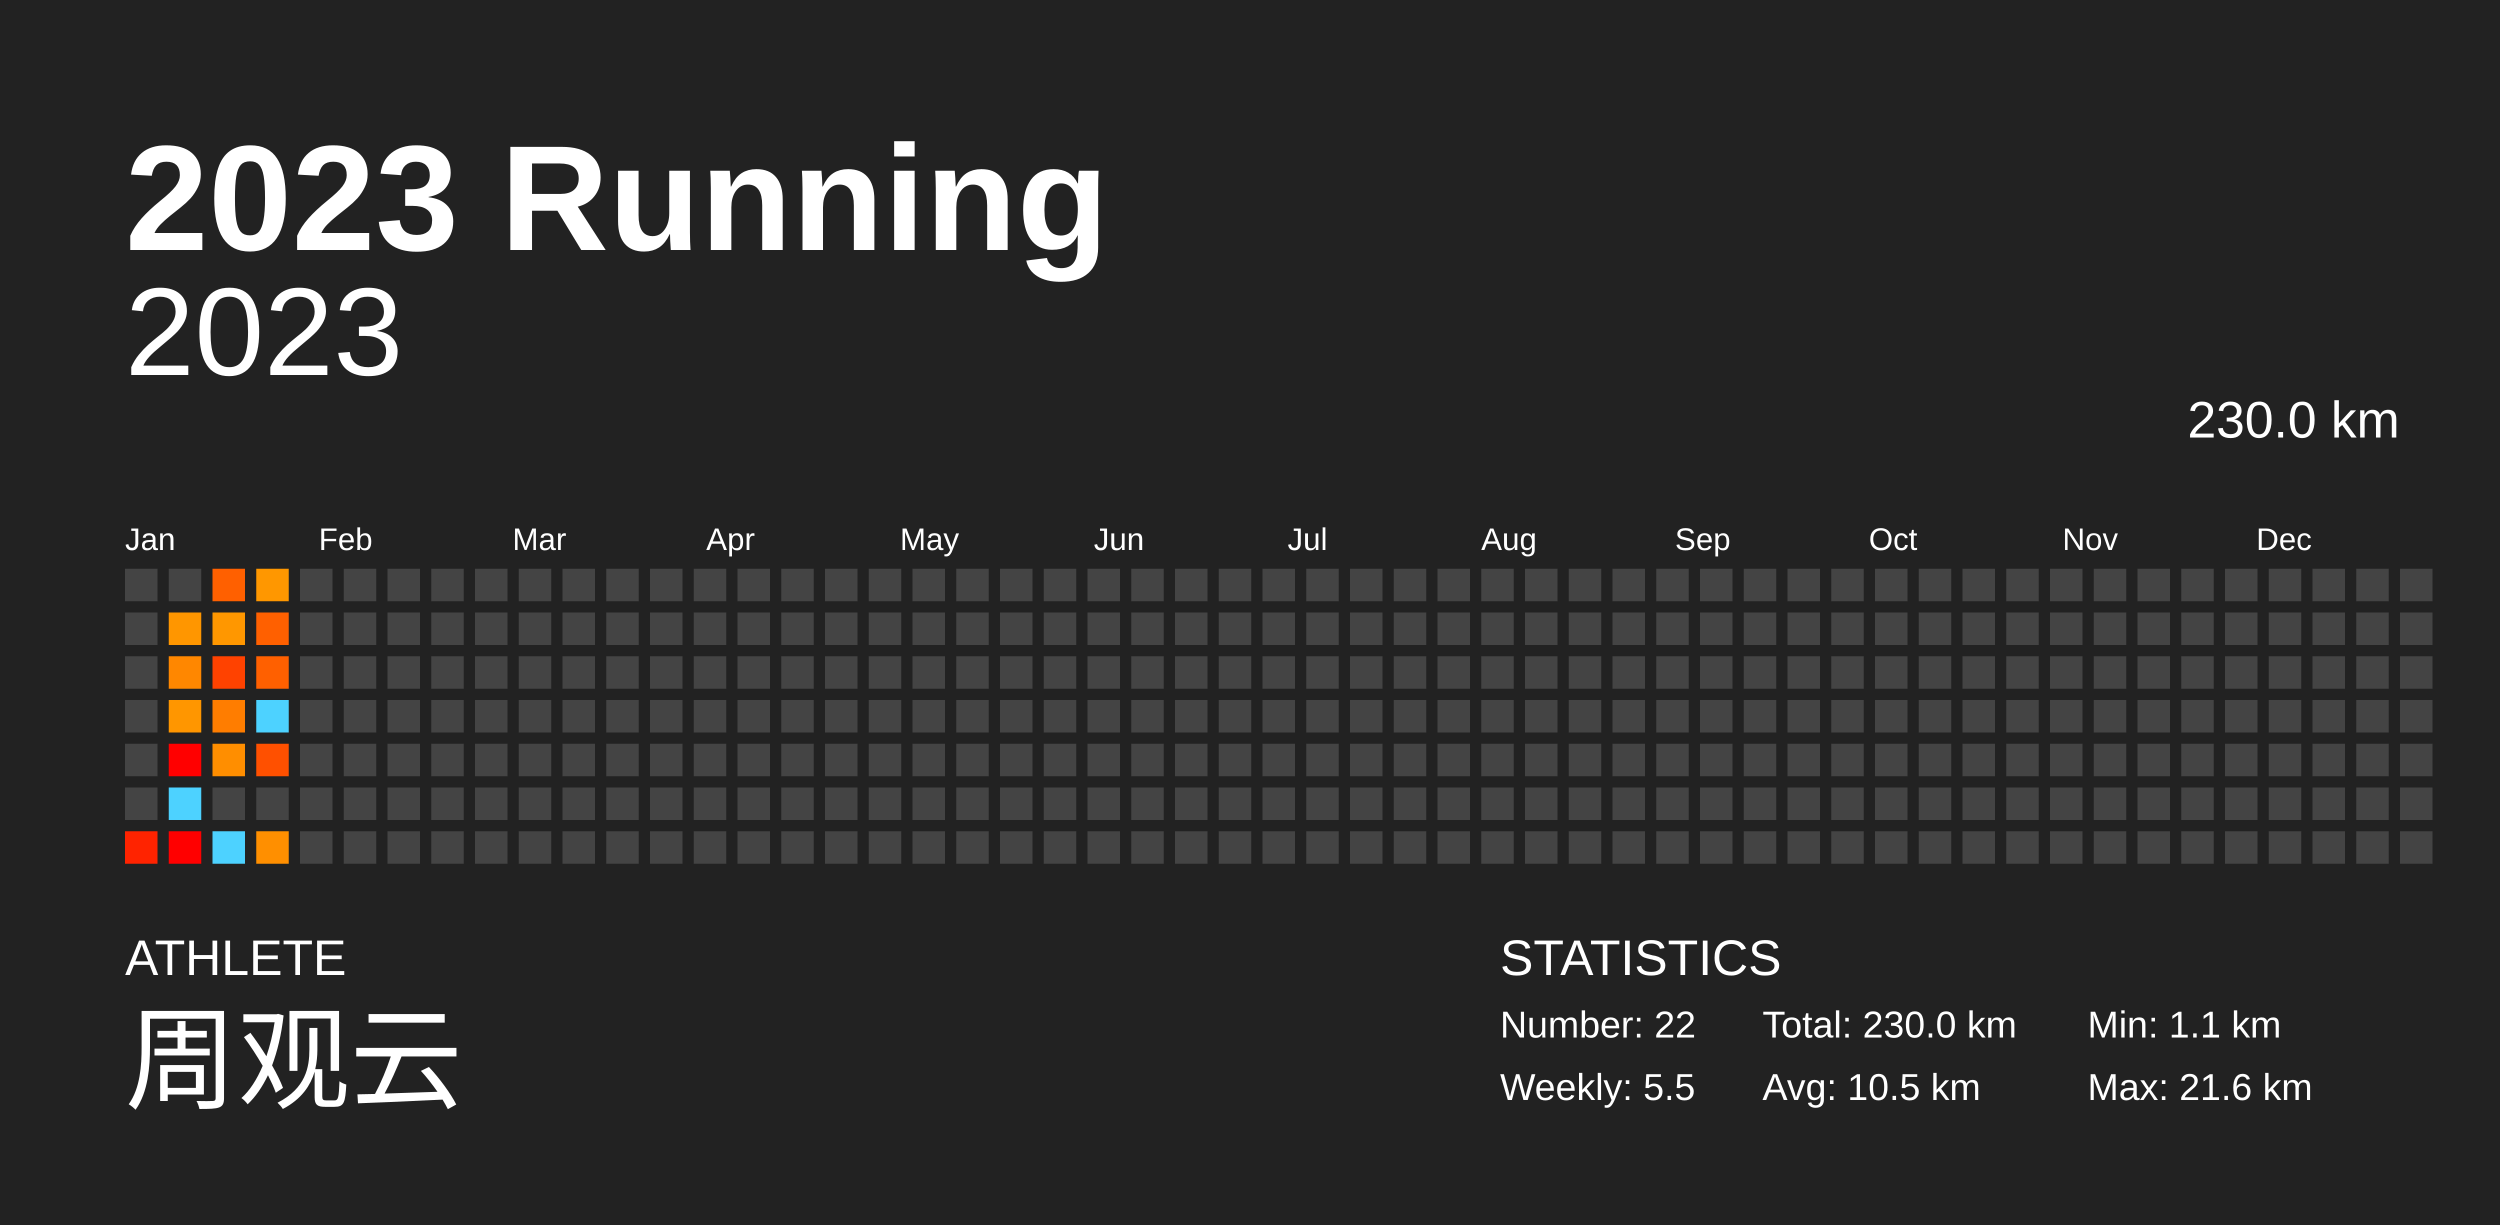
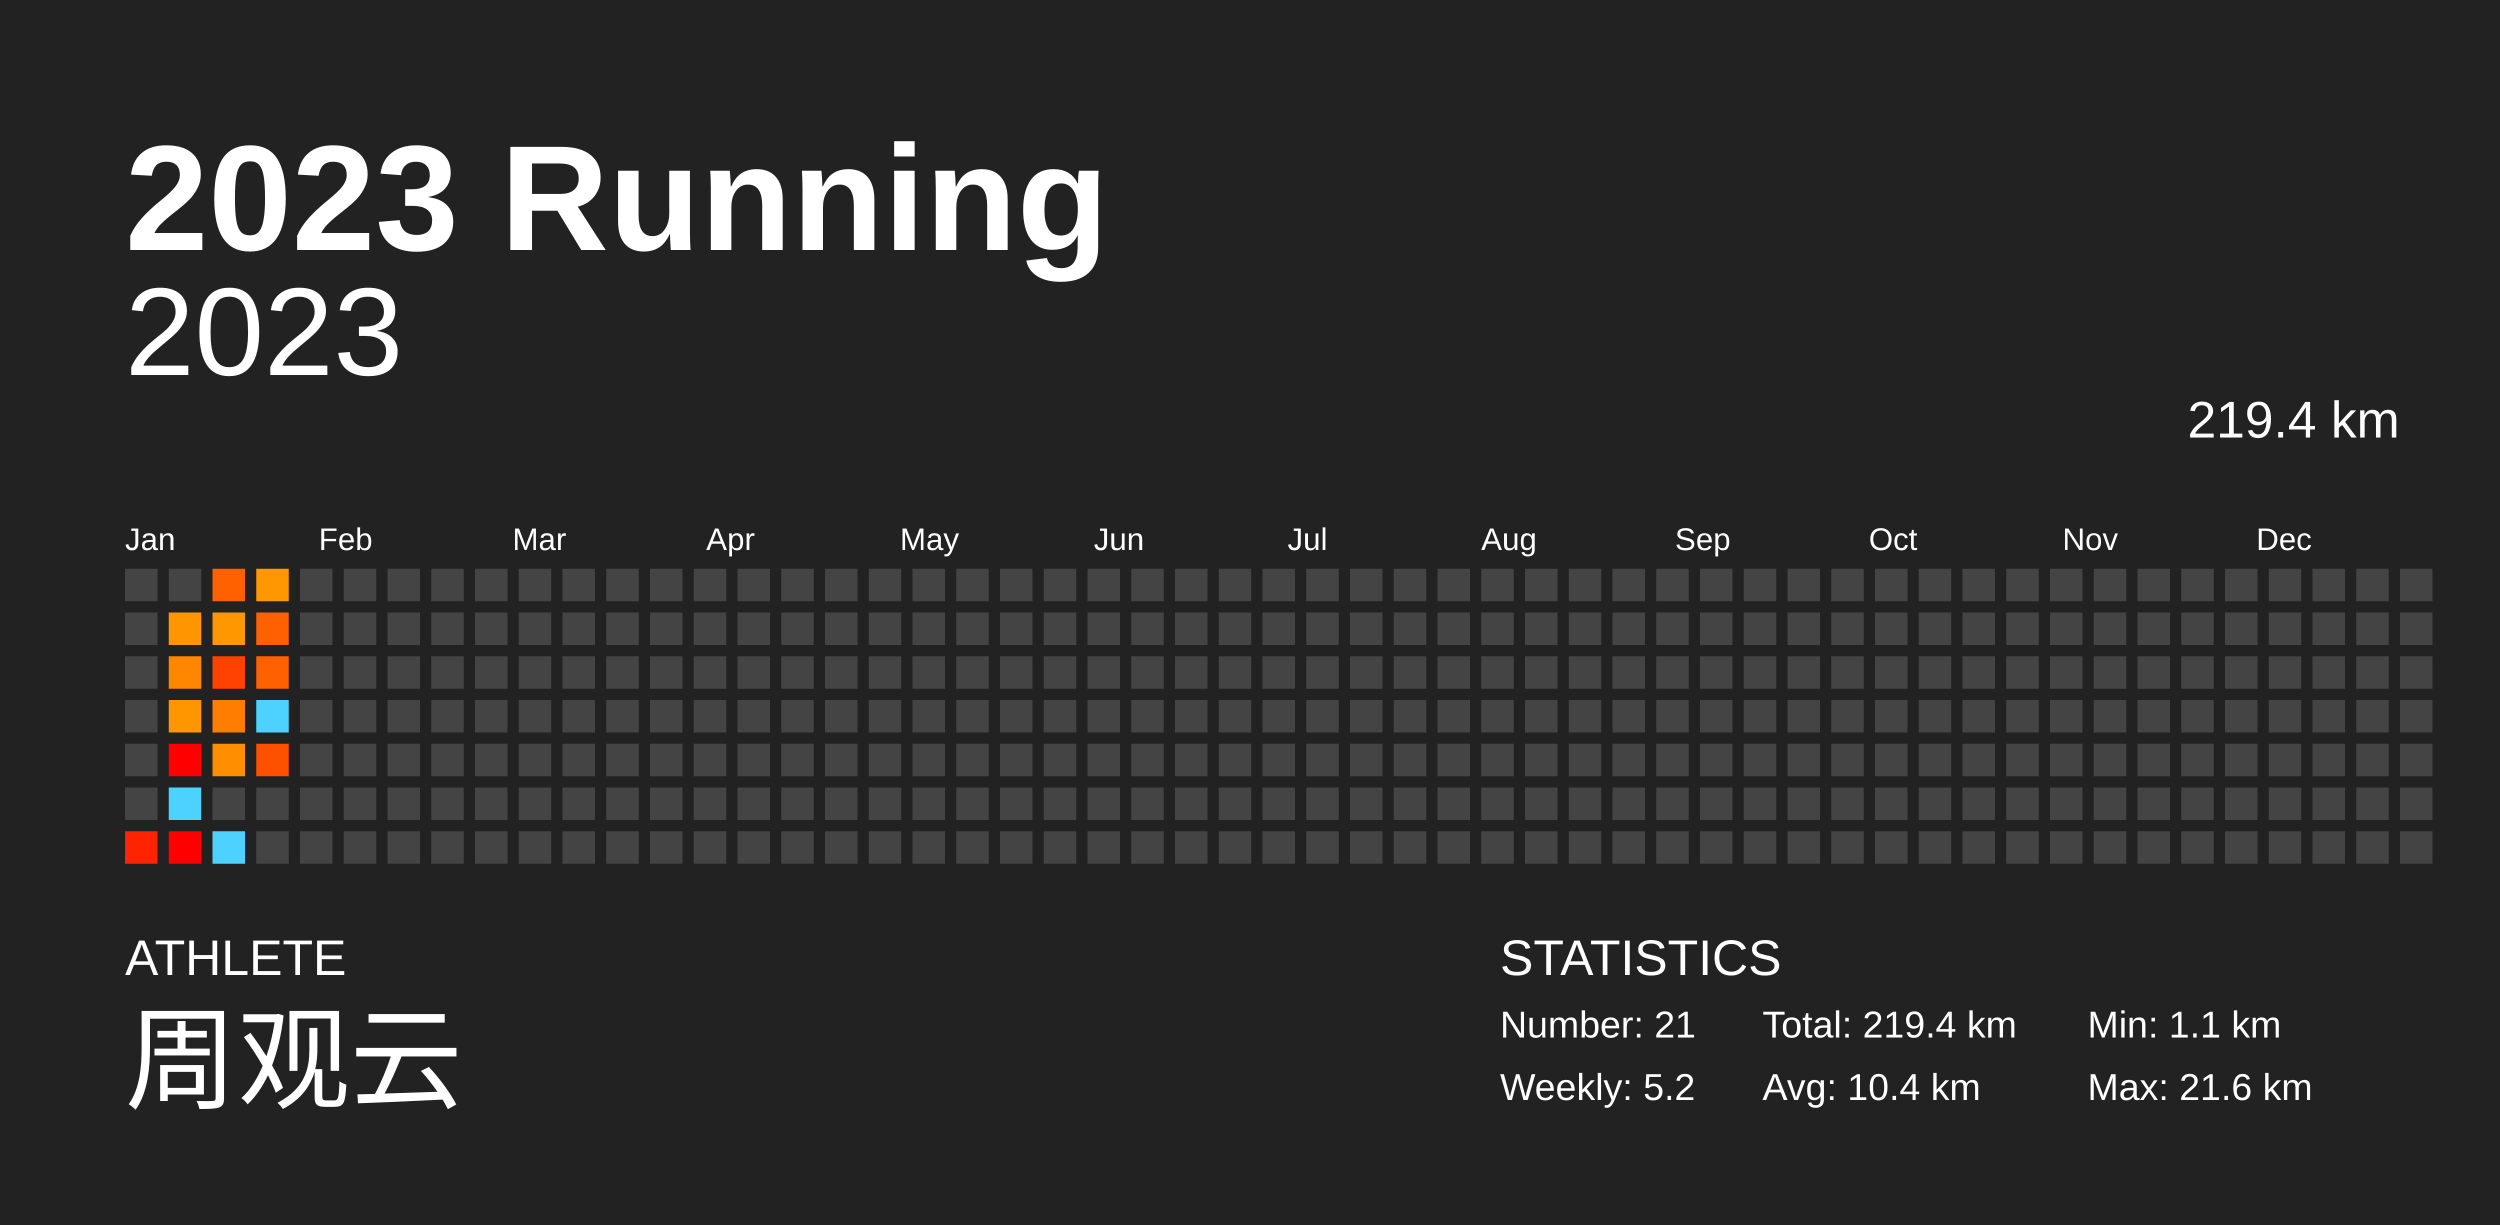
<svg xmlns="http://www.w3.org/2000/svg" baseProfile="full" height="98mm" version="1.1" viewBox="0,0,200,98" width="200mm">
  <defs />
  <rect fill="#222222" height="98" width="200" x="0" y="0" />
  <text fill="#FFFFFF" style="font-size:12px; font-family:Arial; font-weight:bold;" x="10" y="20">2023 Running</text>
  <text fill="#FFFFFF" style="font-size:4px; font-family:Arial" x="10" y="78">ATHLETE</text>
  <text fill="#FFFFFF" style="font-size:9px; font-family:Arial" x="10" y="88">周观云</text>
  <text fill="#FFFFFF" style="font-size:4px; font-family:Arial" x="120" y="78">STATISTICS</text>
-   <text fill="#FFFFFF" style="font-size:3px; font-family:Arial" x="120" y="83">Number: 22</text>
-   <text fill="#FFFFFF" style="font-size:3px; font-family:Arial" x="120" y="88">Weekly: 5.5</text>
-   <text fill="#FFFFFF" style="font-size:3px; font-family:Arial" x="141" y="83">Total: 230.0 km</text>
-   <text fill="#FFFFFF" style="font-size:3px; font-family:Arial" x="141" y="88">Avg: 10.5 km</text>
+   <text fill="#FFFFFF" style="font-size:3px; font-family:Arial" x="120" y="83">Number: 21</text>
+   <text fill="#FFFFFF" style="font-size:3px; font-family:Arial" x="120" y="88">Weekly: 5.2</text>
+   <text fill="#FFFFFF" style="font-size:3px; font-family:Arial" x="141" y="83">Total: 219.4 km</text>
+   <text fill="#FFFFFF" style="font-size:3px; font-family:Arial" x="141" y="88">Avg: 10.4 km</text>
  <text fill="#FFFFFF" style="font-size:3px; font-family:Arial" x="167" y="83">Min: 1.1 km</text>
  <text fill="#FFFFFF" style="font-size:3px; font-family:Arial" x="167" y="88">Max: 21.6 km</text>
  <text alignment-baseline="hanging" fill="#FFFFFF" style="font-size:10.0px; font-family:Arial;" x="10" y="30">2023</text>
-   <text alignment-baseline="hanging" fill="#FFFFFF" style="font-size:4.125px; font-family:Arial;" x="175" y="35">230.0 km</text>
+   <text alignment-baseline="hanging" fill="#FFFFFF" style="font-size:4.125px; font-family:Arial;" x="175" y="35">219.4 km</text>
  <text fill="#FFFFFF" style="font-size:2.5px; font-family:Arial" x="10.0" y="44">Jan</text>
  <text fill="#FFFFFF" style="font-size:2.5px; font-family:Arial" x="25.5" y="44">Feb</text>
  <text fill="#FFFFFF" style="font-size:2.5px; font-family:Arial" x="41.0" y="44">Mar</text>
  <text fill="#FFFFFF" style="font-size:2.5px; font-family:Arial" x="56.5" y="44">Apr</text>
  <text fill="#FFFFFF" style="font-size:2.5px; font-family:Arial" x="72.0" y="44">May</text>
  <text fill="#FFFFFF" style="font-size:2.5px; font-family:Arial" x="87.5" y="44">Jun</text>
  <text fill="#FFFFFF" style="font-size:2.5px; font-family:Arial" x="103.0" y="44">Jul</text>
  <text fill="#FFFFFF" style="font-size:2.5px; font-family:Arial" x="118.5" y="44">Aug</text>
  <text fill="#FFFFFF" style="font-size:2.5px; font-family:Arial" x="134.0" y="44">Sep</text>
  <text fill="#FFFFFF" style="font-size:2.5px; font-family:Arial" x="149.5" y="44">Oct</text>
  <text fill="#FFFFFF" style="font-size:2.5px; font-family:Arial" x="165.0" y="44">Nov</text>
  <text fill="#FFFFFF" style="font-size:2.5px; font-family:Arial" x="180.5" y="44">Dec</text>
  <rect fill="#444444" height="2.6" width="2.6" x="10.0" y="45.5" />
  <rect fill="#444444" height="2.6" width="2.6" x="10.0" y="49.0" />
  <rect fill="#444444" height="2.6" width="2.6" x="10.0" y="52.5" />
  <rect fill="#444444" height="2.6" width="2.6" x="10.0" y="56.0" />
  <rect fill="#444444" height="2.6" width="2.6" x="10.0" y="59.5" />
  <rect fill="#444444" height="2.6" width="2.6" x="10.0" y="63.0" />
  <rect fill="#ff2300" height="2.6" width="2.6" x="10.0" y="66.5" />
  <rect fill="#444444" height="2.6" width="2.6" x="13.5" y="45.5" />
  <rect fill="#ff9600" height="2.6" width="2.6" x="13.5" y="49.0" />
  <rect fill="#ff8700" height="2.6" width="2.6" x="13.5" y="52.5" />
  <rect fill="#ff9600" height="2.6" width="2.6" x="13.5" y="56.0" />
  <rect fill="red" height="2.6" width="2.6" x="13.5" y="59.5" />
  <rect fill="#4dd2ff" height="2.6" width="2.6" x="13.5" y="63.0" />
  <rect fill="red" height="2.6" width="2.6" x="13.5" y="66.5" />
  <rect fill="#ff6000" height="2.6" width="2.6" x="17.0" y="45.5" />
  <rect fill="#ff9700" height="2.6" width="2.6" x="17.0" y="49.0" />
  <rect fill="#ff4200" height="2.6" width="2.6" x="17.0" y="52.5" />
  <rect fill="#ff7d00" height="2.6" width="2.6" x="17.0" y="56.0" />
  <rect fill="#ff8e00" height="2.6" width="2.6" x="17.0" y="59.5" />
  <rect fill="#444444" height="2.6" width="2.6" x="17.0" y="63.0" />
  <rect fill="#4dd2ff" height="2.6" width="2.6" x="17.0" y="66.5" />
  <rect fill="#ff9700" height="2.6" width="2.6" x="20.5" y="45.5" />
  <rect fill="#ff6000" height="2.6" width="2.6" x="20.5" y="49.0" />
  <rect fill="#ff6000" height="2.6" width="2.6" x="20.5" y="52.5" />
  <rect fill="#4dd2ff" height="2.6" width="2.6" x="20.5" y="56.0" />
  <rect fill="#ff5000" height="2.6" width="2.6" x="20.5" y="59.5" />
  <rect fill="#444444" height="2.6" width="2.6" x="20.5" y="63.0" />
-   <rect fill="#ff8f00" height="2.6" width="2.6" x="20.5" y="66.5" />
+   <rect fill="#444444" height="2.6" width="2.6" x="20.5" y="66.5" />
  <rect fill="#444444" height="2.6" width="2.6" x="24.0" y="45.5" />
  <rect fill="#444444" height="2.6" width="2.6" x="24.0" y="49.0" />
  <rect fill="#444444" height="2.6" width="2.6" x="24.0" y="52.5" />
  <rect fill="#444444" height="2.6" width="2.6" x="24.0" y="56.0" />
  <rect fill="#444444" height="2.6" width="2.6" x="24.0" y="59.5" />
  <rect fill="#444444" height="2.6" width="2.6" x="24.0" y="63.0" />
  <rect fill="#444444" height="2.6" width="2.6" x="24.0" y="66.5" />
  <rect fill="#444444" height="2.6" width="2.6" x="27.5" y="45.5" />
  <rect fill="#444444" height="2.6" width="2.6" x="27.5" y="49.0" />
  <rect fill="#444444" height="2.6" width="2.6" x="27.5" y="52.5" />
  <rect fill="#444444" height="2.6" width="2.6" x="27.5" y="56.0" />
  <rect fill="#444444" height="2.6" width="2.6" x="27.5" y="59.5" />
  <rect fill="#444444" height="2.6" width="2.6" x="27.5" y="63.0" />
  <rect fill="#444444" height="2.6" width="2.6" x="27.5" y="66.5" />
  <rect fill="#444444" height="2.6" width="2.6" x="31.0" y="45.5" />
  <rect fill="#444444" height="2.6" width="2.6" x="31.0" y="49.0" />
  <rect fill="#444444" height="2.6" width="2.6" x="31.0" y="52.5" />
  <rect fill="#444444" height="2.6" width="2.6" x="31.0" y="56.0" />
  <rect fill="#444444" height="2.6" width="2.6" x="31.0" y="59.5" />
  <rect fill="#444444" height="2.6" width="2.6" x="31.0" y="63.0" />
  <rect fill="#444444" height="2.6" width="2.6" x="31.0" y="66.5" />
  <rect fill="#444444" height="2.6" width="2.6" x="34.5" y="45.5" />
  <rect fill="#444444" height="2.6" width="2.6" x="34.5" y="49.0" />
  <rect fill="#444444" height="2.6" width="2.6" x="34.5" y="52.5" />
  <rect fill="#444444" height="2.6" width="2.6" x="34.5" y="56.0" />
  <rect fill="#444444" height="2.6" width="2.6" x="34.5" y="59.5" />
  <rect fill="#444444" height="2.6" width="2.6" x="34.5" y="63.0" />
  <rect fill="#444444" height="2.6" width="2.6" x="34.5" y="66.5" />
  <rect fill="#444444" height="2.6" width="2.6" x="38.0" y="45.5" />
  <rect fill="#444444" height="2.6" width="2.6" x="38.0" y="49.0" />
  <rect fill="#444444" height="2.6" width="2.6" x="38.0" y="52.5" />
  <rect fill="#444444" height="2.6" width="2.6" x="38.0" y="56.0" />
  <rect fill="#444444" height="2.6" width="2.6" x="38.0" y="59.5" />
  <rect fill="#444444" height="2.6" width="2.6" x="38.0" y="63.0" />
  <rect fill="#444444" height="2.6" width="2.6" x="38.0" y="66.5" />
  <rect fill="#444444" height="2.6" width="2.6" x="41.5" y="45.5" />
  <rect fill="#444444" height="2.6" width="2.6" x="41.5" y="49.0" />
  <rect fill="#444444" height="2.6" width="2.6" x="41.5" y="52.5" />
  <rect fill="#444444" height="2.6" width="2.6" x="41.5" y="56.0" />
  <rect fill="#444444" height="2.6" width="2.6" x="41.5" y="59.5" />
  <rect fill="#444444" height="2.6" width="2.6" x="41.5" y="63.0" />
  <rect fill="#444444" height="2.6" width="2.6" x="41.5" y="66.5" />
  <rect fill="#444444" height="2.6" width="2.6" x="45.0" y="45.5" />
  <rect fill="#444444" height="2.6" width="2.6" x="45.0" y="49.0" />
  <rect fill="#444444" height="2.6" width="2.6" x="45.0" y="52.5" />
  <rect fill="#444444" height="2.6" width="2.6" x="45.0" y="56.0" />
  <rect fill="#444444" height="2.6" width="2.6" x="45.0" y="59.5" />
  <rect fill="#444444" height="2.6" width="2.6" x="45.0" y="63.0" />
  <rect fill="#444444" height="2.6" width="2.6" x="45.0" y="66.5" />
  <rect fill="#444444" height="2.6" width="2.6" x="48.5" y="45.5" />
  <rect fill="#444444" height="2.6" width="2.6" x="48.5" y="49.0" />
  <rect fill="#444444" height="2.6" width="2.6" x="48.5" y="52.5" />
  <rect fill="#444444" height="2.6" width="2.6" x="48.5" y="56.0" />
  <rect fill="#444444" height="2.6" width="2.6" x="48.5" y="59.5" />
  <rect fill="#444444" height="2.6" width="2.6" x="48.5" y="63.0" />
  <rect fill="#444444" height="2.6" width="2.6" x="48.5" y="66.5" />
  <rect fill="#444444" height="2.6" width="2.6" x="52.0" y="45.5" />
  <rect fill="#444444" height="2.6" width="2.6" x="52.0" y="49.0" />
  <rect fill="#444444" height="2.6" width="2.6" x="52.0" y="52.5" />
  <rect fill="#444444" height="2.6" width="2.6" x="52.0" y="56.0" />
  <rect fill="#444444" height="2.6" width="2.6" x="52.0" y="59.5" />
  <rect fill="#444444" height="2.6" width="2.6" x="52.0" y="63.0" />
  <rect fill="#444444" height="2.6" width="2.6" x="52.0" y="66.5" />
  <rect fill="#444444" height="2.6" width="2.6" x="55.5" y="45.5" />
  <rect fill="#444444" height="2.6" width="2.6" x="55.5" y="49.0" />
  <rect fill="#444444" height="2.6" width="2.6" x="55.5" y="52.5" />
  <rect fill="#444444" height="2.6" width="2.6" x="55.5" y="56.0" />
  <rect fill="#444444" height="2.6" width="2.6" x="55.5" y="59.5" />
  <rect fill="#444444" height="2.6" width="2.6" x="55.5" y="63.0" />
  <rect fill="#444444" height="2.6" width="2.6" x="55.5" y="66.5" />
  <rect fill="#444444" height="2.6" width="2.6" x="59.0" y="45.5" />
  <rect fill="#444444" height="2.6" width="2.6" x="59.0" y="49.0" />
  <rect fill="#444444" height="2.6" width="2.6" x="59.0" y="52.5" />
  <rect fill="#444444" height="2.6" width="2.6" x="59.0" y="56.0" />
  <rect fill="#444444" height="2.6" width="2.6" x="59.0" y="59.5" />
  <rect fill="#444444" height="2.6" width="2.6" x="59.0" y="63.0" />
  <rect fill="#444444" height="2.6" width="2.6" x="59.0" y="66.5" />
  <rect fill="#444444" height="2.6" width="2.6" x="62.5" y="45.5" />
  <rect fill="#444444" height="2.6" width="2.6" x="62.5" y="49.0" />
  <rect fill="#444444" height="2.6" width="2.6" x="62.5" y="52.5" />
  <rect fill="#444444" height="2.6" width="2.6" x="62.5" y="56.0" />
  <rect fill="#444444" height="2.6" width="2.6" x="62.5" y="59.5" />
  <rect fill="#444444" height="2.6" width="2.6" x="62.5" y="63.0" />
  <rect fill="#444444" height="2.6" width="2.6" x="62.5" y="66.5" />
  <rect fill="#444444" height="2.6" width="2.6" x="66.0" y="45.5" />
  <rect fill="#444444" height="2.6" width="2.6" x="66.0" y="49.0" />
  <rect fill="#444444" height="2.6" width="2.6" x="66.0" y="52.5" />
  <rect fill="#444444" height="2.6" width="2.6" x="66.0" y="56.0" />
  <rect fill="#444444" height="2.6" width="2.6" x="66.0" y="59.5" />
  <rect fill="#444444" height="2.6" width="2.6" x="66.0" y="63.0" />
  <rect fill="#444444" height="2.6" width="2.6" x="66.0" y="66.5" />
  <rect fill="#444444" height="2.6" width="2.6" x="69.5" y="45.5" />
  <rect fill="#444444" height="2.6" width="2.6" x="69.5" y="49.0" />
  <rect fill="#444444" height="2.6" width="2.6" x="69.5" y="52.5" />
  <rect fill="#444444" height="2.6" width="2.6" x="69.5" y="56.0" />
  <rect fill="#444444" height="2.6" width="2.6" x="69.5" y="59.5" />
  <rect fill="#444444" height="2.6" width="2.6" x="69.5" y="63.0" />
  <rect fill="#444444" height="2.6" width="2.6" x="69.5" y="66.5" />
  <rect fill="#444444" height="2.6" width="2.6" x="73.0" y="45.5" />
  <rect fill="#444444" height="2.6" width="2.6" x="73.0" y="49.0" />
  <rect fill="#444444" height="2.6" width="2.6" x="73.0" y="52.5" />
  <rect fill="#444444" height="2.6" width="2.6" x="73.0" y="56.0" />
  <rect fill="#444444" height="2.6" width="2.6" x="73.0" y="59.5" />
  <rect fill="#444444" height="2.6" width="2.6" x="73.0" y="63.0" />
  <rect fill="#444444" height="2.6" width="2.6" x="73.0" y="66.5" />
  <rect fill="#444444" height="2.6" width="2.6" x="76.5" y="45.5" />
  <rect fill="#444444" height="2.6" width="2.6" x="76.5" y="49.0" />
  <rect fill="#444444" height="2.6" width="2.6" x="76.5" y="52.5" />
  <rect fill="#444444" height="2.6" width="2.6" x="76.5" y="56.0" />
  <rect fill="#444444" height="2.6" width="2.6" x="76.5" y="59.5" />
  <rect fill="#444444" height="2.6" width="2.6" x="76.5" y="63.0" />
  <rect fill="#444444" height="2.6" width="2.6" x="76.5" y="66.5" />
  <rect fill="#444444" height="2.6" width="2.6" x="80.0" y="45.5" />
  <rect fill="#444444" height="2.6" width="2.6" x="80.0" y="49.0" />
  <rect fill="#444444" height="2.6" width="2.6" x="80.0" y="52.5" />
  <rect fill="#444444" height="2.6" width="2.6" x="80.0" y="56.0" />
  <rect fill="#444444" height="2.6" width="2.6" x="80.0" y="59.5" />
  <rect fill="#444444" height="2.6" width="2.6" x="80.0" y="63.0" />
  <rect fill="#444444" height="2.6" width="2.6" x="80.0" y="66.5" />
  <rect fill="#444444" height="2.6" width="2.6" x="83.5" y="45.5" />
  <rect fill="#444444" height="2.6" width="2.6" x="83.5" y="49.0" />
  <rect fill="#444444" height="2.6" width="2.6" x="83.5" y="52.5" />
  <rect fill="#444444" height="2.6" width="2.6" x="83.5" y="56.0" />
  <rect fill="#444444" height="2.6" width="2.6" x="83.5" y="59.5" />
  <rect fill="#444444" height="2.6" width="2.6" x="83.5" y="63.0" />
  <rect fill="#444444" height="2.6" width="2.6" x="83.5" y="66.5" />
  <rect fill="#444444" height="2.6" width="2.6" x="87.0" y="45.5" />
  <rect fill="#444444" height="2.6" width="2.6" x="87.0" y="49.0" />
  <rect fill="#444444" height="2.6" width="2.6" x="87.0" y="52.5" />
  <rect fill="#444444" height="2.6" width="2.6" x="87.0" y="56.0" />
  <rect fill="#444444" height="2.6" width="2.6" x="87.0" y="59.5" />
  <rect fill="#444444" height="2.6" width="2.6" x="87.0" y="63.0" />
  <rect fill="#444444" height="2.6" width="2.6" x="87.0" y="66.5" />
  <rect fill="#444444" height="2.6" width="2.6" x="90.5" y="45.5" />
  <rect fill="#444444" height="2.6" width="2.6" x="90.5" y="49.0" />
  <rect fill="#444444" height="2.6" width="2.6" x="90.5" y="52.5" />
  <rect fill="#444444" height="2.6" width="2.6" x="90.5" y="56.0" />
  <rect fill="#444444" height="2.6" width="2.6" x="90.5" y="59.5" />
  <rect fill="#444444" height="2.6" width="2.6" x="90.5" y="63.0" />
  <rect fill="#444444" height="2.6" width="2.6" x="90.5" y="66.5" />
  <rect fill="#444444" height="2.6" width="2.6" x="94.0" y="45.5" />
  <rect fill="#444444" height="2.6" width="2.6" x="94.0" y="49.0" />
  <rect fill="#444444" height="2.6" width="2.6" x="94.0" y="52.5" />
  <rect fill="#444444" height="2.6" width="2.6" x="94.0" y="56.0" />
  <rect fill="#444444" height="2.6" width="2.6" x="94.0" y="59.5" />
  <rect fill="#444444" height="2.6" width="2.6" x="94.0" y="63.0" />
  <rect fill="#444444" height="2.6" width="2.6" x="94.0" y="66.5" />
  <rect fill="#444444" height="2.6" width="2.6" x="97.5" y="45.5" />
  <rect fill="#444444" height="2.6" width="2.6" x="97.5" y="49.0" />
  <rect fill="#444444" height="2.6" width="2.6" x="97.5" y="52.5" />
  <rect fill="#444444" height="2.6" width="2.6" x="97.5" y="56.0" />
  <rect fill="#444444" height="2.6" width="2.6" x="97.5" y="59.5" />
  <rect fill="#444444" height="2.6" width="2.6" x="97.5" y="63.0" />
  <rect fill="#444444" height="2.6" width="2.6" x="97.5" y="66.5" />
  <rect fill="#444444" height="2.6" width="2.6" x="101.0" y="45.5" />
  <rect fill="#444444" height="2.6" width="2.6" x="101.0" y="49.0" />
  <rect fill="#444444" height="2.6" width="2.6" x="101.0" y="52.5" />
  <rect fill="#444444" height="2.6" width="2.6" x="101.0" y="56.0" />
  <rect fill="#444444" height="2.6" width="2.6" x="101.0" y="59.5" />
  <rect fill="#444444" height="2.6" width="2.6" x="101.0" y="63.0" />
  <rect fill="#444444" height="2.6" width="2.6" x="101.0" y="66.5" />
  <rect fill="#444444" height="2.6" width="2.6" x="104.5" y="45.5" />
  <rect fill="#444444" height="2.6" width="2.6" x="104.5" y="49.0" />
  <rect fill="#444444" height="2.6" width="2.6" x="104.5" y="52.5" />
  <rect fill="#444444" height="2.6" width="2.6" x="104.5" y="56.0" />
  <rect fill="#444444" height="2.6" width="2.6" x="104.5" y="59.5" />
  <rect fill="#444444" height="2.6" width="2.6" x="104.5" y="63.0" />
  <rect fill="#444444" height="2.6" width="2.6" x="104.5" y="66.5" />
  <rect fill="#444444" height="2.6" width="2.6" x="108.0" y="45.5" />
  <rect fill="#444444" height="2.6" width="2.6" x="108.0" y="49.0" />
  <rect fill="#444444" height="2.6" width="2.6" x="108.0" y="52.5" />
  <rect fill="#444444" height="2.6" width="2.6" x="108.0" y="56.0" />
  <rect fill="#444444" height="2.6" width="2.6" x="108.0" y="59.5" />
  <rect fill="#444444" height="2.6" width="2.6" x="108.0" y="63.0" />
  <rect fill="#444444" height="2.6" width="2.6" x="108.0" y="66.5" />
  <rect fill="#444444" height="2.6" width="2.6" x="111.5" y="45.5" />
  <rect fill="#444444" height="2.6" width="2.6" x="111.5" y="49.0" />
  <rect fill="#444444" height="2.6" width="2.6" x="111.5" y="52.5" />
  <rect fill="#444444" height="2.6" width="2.6" x="111.5" y="56.0" />
  <rect fill="#444444" height="2.6" width="2.6" x="111.5" y="59.5" />
  <rect fill="#444444" height="2.6" width="2.6" x="111.5" y="63.0" />
  <rect fill="#444444" height="2.6" width="2.6" x="111.5" y="66.5" />
  <rect fill="#444444" height="2.6" width="2.6" x="115.0" y="45.5" />
  <rect fill="#444444" height="2.6" width="2.6" x="115.0" y="49.0" />
  <rect fill="#444444" height="2.6" width="2.6" x="115.0" y="52.5" />
  <rect fill="#444444" height="2.6" width="2.6" x="115.0" y="56.0" />
  <rect fill="#444444" height="2.6" width="2.6" x="115.0" y="59.5" />
  <rect fill="#444444" height="2.6" width="2.6" x="115.0" y="63.0" />
  <rect fill="#444444" height="2.6" width="2.6" x="115.0" y="66.5" />
  <rect fill="#444444" height="2.6" width="2.6" x="118.5" y="45.5" />
  <rect fill="#444444" height="2.6" width="2.6" x="118.5" y="49.0" />
  <rect fill="#444444" height="2.6" width="2.6" x="118.5" y="52.5" />
  <rect fill="#444444" height="2.6" width="2.6" x="118.5" y="56.0" />
  <rect fill="#444444" height="2.6" width="2.6" x="118.5" y="59.5" />
  <rect fill="#444444" height="2.6" width="2.6" x="118.5" y="63.0" />
  <rect fill="#444444" height="2.6" width="2.6" x="118.5" y="66.5" />
  <rect fill="#444444" height="2.6" width="2.6" x="122.0" y="45.5" />
  <rect fill="#444444" height="2.6" width="2.6" x="122.0" y="49.0" />
  <rect fill="#444444" height="2.6" width="2.6" x="122.0" y="52.5" />
  <rect fill="#444444" height="2.6" width="2.6" x="122.0" y="56.0" />
  <rect fill="#444444" height="2.6" width="2.6" x="122.0" y="59.5" />
  <rect fill="#444444" height="2.6" width="2.6" x="122.0" y="63.0" />
  <rect fill="#444444" height="2.6" width="2.6" x="122.0" y="66.5" />
  <rect fill="#444444" height="2.6" width="2.6" x="125.5" y="45.5" />
  <rect fill="#444444" height="2.6" width="2.6" x="125.5" y="49.0" />
  <rect fill="#444444" height="2.6" width="2.6" x="125.5" y="52.5" />
  <rect fill="#444444" height="2.6" width="2.6" x="125.5" y="56.0" />
  <rect fill="#444444" height="2.6" width="2.6" x="125.5" y="59.5" />
  <rect fill="#444444" height="2.6" width="2.6" x="125.5" y="63.0" />
  <rect fill="#444444" height="2.6" width="2.6" x="125.5" y="66.5" />
  <rect fill="#444444" height="2.6" width="2.6" x="129.0" y="45.5" />
  <rect fill="#444444" height="2.6" width="2.6" x="129.0" y="49.0" />
  <rect fill="#444444" height="2.6" width="2.6" x="129.0" y="52.5" />
  <rect fill="#444444" height="2.6" width="2.6" x="129.0" y="56.0" />
  <rect fill="#444444" height="2.6" width="2.6" x="129.0" y="59.5" />
  <rect fill="#444444" height="2.6" width="2.6" x="129.0" y="63.0" />
  <rect fill="#444444" height="2.6" width="2.6" x="129.0" y="66.5" />
  <rect fill="#444444" height="2.6" width="2.6" x="132.5" y="45.5" />
  <rect fill="#444444" height="2.6" width="2.6" x="132.5" y="49.0" />
  <rect fill="#444444" height="2.6" width="2.6" x="132.5" y="52.5" />
  <rect fill="#444444" height="2.6" width="2.6" x="132.5" y="56.0" />
  <rect fill="#444444" height="2.6" width="2.6" x="132.5" y="59.5" />
  <rect fill="#444444" height="2.6" width="2.6" x="132.5" y="63.0" />
  <rect fill="#444444" height="2.6" width="2.6" x="132.5" y="66.5" />
  <rect fill="#444444" height="2.6" width="2.6" x="136.0" y="45.5" />
  <rect fill="#444444" height="2.6" width="2.6" x="136.0" y="49.0" />
  <rect fill="#444444" height="2.6" width="2.6" x="136.0" y="52.5" />
  <rect fill="#444444" height="2.6" width="2.6" x="136.0" y="56.0" />
  <rect fill="#444444" height="2.6" width="2.6" x="136.0" y="59.5" />
  <rect fill="#444444" height="2.6" width="2.6" x="136.0" y="63.0" />
  <rect fill="#444444" height="2.6" width="2.6" x="136.0" y="66.5" />
  <rect fill="#444444" height="2.6" width="2.6" x="139.5" y="45.5" />
  <rect fill="#444444" height="2.6" width="2.6" x="139.5" y="49.0" />
  <rect fill="#444444" height="2.6" width="2.6" x="139.5" y="52.5" />
  <rect fill="#444444" height="2.6" width="2.6" x="139.5" y="56.0" />
  <rect fill="#444444" height="2.6" width="2.6" x="139.5" y="59.5" />
  <rect fill="#444444" height="2.6" width="2.6" x="139.5" y="63.0" />
  <rect fill="#444444" height="2.6" width="2.6" x="139.5" y="66.5" />
  <rect fill="#444444" height="2.6" width="2.6" x="143.0" y="45.5" />
  <rect fill="#444444" height="2.6" width="2.6" x="143.0" y="49.0" />
  <rect fill="#444444" height="2.6" width="2.6" x="143.0" y="52.5" />
  <rect fill="#444444" height="2.6" width="2.6" x="143.0" y="56.0" />
  <rect fill="#444444" height="2.6" width="2.6" x="143.0" y="59.5" />
  <rect fill="#444444" height="2.6" width="2.6" x="143.0" y="63.0" />
  <rect fill="#444444" height="2.6" width="2.6" x="143.0" y="66.5" />
  <rect fill="#444444" height="2.6" width="2.6" x="146.5" y="45.5" />
  <rect fill="#444444" height="2.6" width="2.6" x="146.5" y="49.0" />
  <rect fill="#444444" height="2.6" width="2.6" x="146.5" y="52.5" />
  <rect fill="#444444" height="2.6" width="2.6" x="146.5" y="56.0" />
  <rect fill="#444444" height="2.6" width="2.6" x="146.5" y="59.5" />
  <rect fill="#444444" height="2.6" width="2.6" x="146.5" y="63.0" />
  <rect fill="#444444" height="2.6" width="2.6" x="146.5" y="66.5" />
  <rect fill="#444444" height="2.6" width="2.6" x="150.0" y="45.5" />
  <rect fill="#444444" height="2.6" width="2.6" x="150.0" y="49.0" />
  <rect fill="#444444" height="2.6" width="2.6" x="150.0" y="52.5" />
  <rect fill="#444444" height="2.6" width="2.6" x="150.0" y="56.0" />
  <rect fill="#444444" height="2.6" width="2.6" x="150.0" y="59.5" />
  <rect fill="#444444" height="2.6" width="2.6" x="150.0" y="63.0" />
  <rect fill="#444444" height="2.6" width="2.6" x="150.0" y="66.5" />
  <rect fill="#444444" height="2.6" width="2.6" x="153.5" y="45.5" />
  <rect fill="#444444" height="2.6" width="2.6" x="153.5" y="49.0" />
  <rect fill="#444444" height="2.6" width="2.6" x="153.5" y="52.5" />
  <rect fill="#444444" height="2.6" width="2.6" x="153.5" y="56.0" />
  <rect fill="#444444" height="2.6" width="2.6" x="153.5" y="59.5" />
  <rect fill="#444444" height="2.6" width="2.6" x="153.5" y="63.0" />
  <rect fill="#444444" height="2.6" width="2.6" x="153.5" y="66.5" />
  <rect fill="#444444" height="2.6" width="2.6" x="157.0" y="45.5" />
  <rect fill="#444444" height="2.6" width="2.6" x="157.0" y="49.0" />
  <rect fill="#444444" height="2.6" width="2.6" x="157.0" y="52.5" />
  <rect fill="#444444" height="2.6" width="2.6" x="157.0" y="56.0" />
  <rect fill="#444444" height="2.6" width="2.6" x="157.0" y="59.5" />
  <rect fill="#444444" height="2.6" width="2.6" x="157.0" y="63.0" />
  <rect fill="#444444" height="2.6" width="2.6" x="157.0" y="66.5" />
  <rect fill="#444444" height="2.6" width="2.6" x="160.5" y="45.5" />
  <rect fill="#444444" height="2.6" width="2.6" x="160.5" y="49.0" />
  <rect fill="#444444" height="2.6" width="2.6" x="160.5" y="52.5" />
  <rect fill="#444444" height="2.6" width="2.6" x="160.5" y="56.0" />
  <rect fill="#444444" height="2.6" width="2.6" x="160.5" y="59.5" />
  <rect fill="#444444" height="2.6" width="2.6" x="160.5" y="63.0" />
  <rect fill="#444444" height="2.6" width="2.6" x="160.5" y="66.5" />
  <rect fill="#444444" height="2.6" width="2.6" x="164.0" y="45.5" />
  <rect fill="#444444" height="2.6" width="2.6" x="164.0" y="49.0" />
  <rect fill="#444444" height="2.6" width="2.6" x="164.0" y="52.5" />
  <rect fill="#444444" height="2.6" width="2.6" x="164.0" y="56.0" />
  <rect fill="#444444" height="2.6" width="2.6" x="164.0" y="59.5" />
  <rect fill="#444444" height="2.6" width="2.6" x="164.0" y="63.0" />
  <rect fill="#444444" height="2.6" width="2.6" x="164.0" y="66.5" />
  <rect fill="#444444" height="2.6" width="2.6" x="167.5" y="45.5" />
  <rect fill="#444444" height="2.6" width="2.6" x="167.5" y="49.0" />
  <rect fill="#444444" height="2.6" width="2.6" x="167.5" y="52.5" />
  <rect fill="#444444" height="2.6" width="2.6" x="167.5" y="56.0" />
  <rect fill="#444444" height="2.6" width="2.6" x="167.5" y="59.5" />
  <rect fill="#444444" height="2.6" width="2.6" x="167.5" y="63.0" />
  <rect fill="#444444" height="2.6" width="2.6" x="167.5" y="66.5" />
  <rect fill="#444444" height="2.6" width="2.6" x="171.0" y="45.5" />
  <rect fill="#444444" height="2.6" width="2.6" x="171.0" y="49.0" />
  <rect fill="#444444" height="2.6" width="2.6" x="171.0" y="52.5" />
  <rect fill="#444444" height="2.6" width="2.6" x="171.0" y="56.0" />
  <rect fill="#444444" height="2.6" width="2.6" x="171.0" y="59.5" />
  <rect fill="#444444" height="2.6" width="2.6" x="171.0" y="63.0" />
  <rect fill="#444444" height="2.6" width="2.6" x="171.0" y="66.5" />
  <rect fill="#444444" height="2.6" width="2.6" x="174.5" y="45.5" />
  <rect fill="#444444" height="2.6" width="2.6" x="174.5" y="49.0" />
  <rect fill="#444444" height="2.6" width="2.6" x="174.5" y="52.5" />
  <rect fill="#444444" height="2.6" width="2.6" x="174.5" y="56.0" />
  <rect fill="#444444" height="2.6" width="2.6" x="174.5" y="59.5" />
  <rect fill="#444444" height="2.6" width="2.6" x="174.5" y="63.0" />
  <rect fill="#444444" height="2.6" width="2.6" x="174.5" y="66.5" />
  <rect fill="#444444" height="2.6" width="2.6" x="178.0" y="45.5" />
  <rect fill="#444444" height="2.6" width="2.6" x="178.0" y="49.0" />
  <rect fill="#444444" height="2.6" width="2.6" x="178.0" y="52.5" />
  <rect fill="#444444" height="2.6" width="2.6" x="178.0" y="56.0" />
  <rect fill="#444444" height="2.6" width="2.6" x="178.0" y="59.5" />
  <rect fill="#444444" height="2.6" width="2.6" x="178.0" y="63.0" />
  <rect fill="#444444" height="2.6" width="2.6" x="178.0" y="66.5" />
  <rect fill="#444444" height="2.6" width="2.6" x="181.5" y="45.5" />
  <rect fill="#444444" height="2.6" width="2.6" x="181.5" y="49.0" />
  <rect fill="#444444" height="2.6" width="2.6" x="181.5" y="52.5" />
  <rect fill="#444444" height="2.6" width="2.6" x="181.5" y="56.0" />
  <rect fill="#444444" height="2.6" width="2.6" x="181.5" y="59.5" />
  <rect fill="#444444" height="2.6" width="2.6" x="181.5" y="63.0" />
  <rect fill="#444444" height="2.6" width="2.6" x="181.5" y="66.5" />
  <rect fill="#444444" height="2.6" width="2.6" x="185.0" y="45.5" />
  <rect fill="#444444" height="2.6" width="2.6" x="185.0" y="49.0" />
  <rect fill="#444444" height="2.6" width="2.6" x="185.0" y="52.5" />
  <rect fill="#444444" height="2.6" width="2.6" x="185.0" y="56.0" />
  <rect fill="#444444" height="2.6" width="2.6" x="185.0" y="59.5" />
  <rect fill="#444444" height="2.6" width="2.6" x="185.0" y="63.0" />
  <rect fill="#444444" height="2.6" width="2.6" x="185.0" y="66.5" />
  <rect fill="#444444" height="2.6" width="2.6" x="188.5" y="45.5" />
  <rect fill="#444444" height="2.6" width="2.6" x="188.5" y="49.0" />
  <rect fill="#444444" height="2.6" width="2.6" x="188.5" y="52.5" />
  <rect fill="#444444" height="2.6" width="2.6" x="188.5" y="56.0" />
  <rect fill="#444444" height="2.6" width="2.6" x="188.5" y="59.5" />
  <rect fill="#444444" height="2.6" width="2.6" x="188.5" y="63.0" />
  <rect fill="#444444" height="2.6" width="2.6" x="188.5" y="66.5" />
  <rect fill="#444444" height="2.6" width="2.6" x="192.0" y="45.5" />
  <rect fill="#444444" height="2.6" width="2.6" x="192.0" y="49.0" />
  <rect fill="#444444" height="2.6" width="2.6" x="192.0" y="52.5" />
  <rect fill="#444444" height="2.6" width="2.6" x="192.0" y="56.0" />
  <rect fill="#444444" height="2.6" width="2.6" x="192.0" y="59.5" />
  <rect fill="#444444" height="2.6" width="2.6" x="192.0" y="63.0" />
  <rect fill="#444444" height="2.6" width="2.6" x="192.0" y="66.5" />
</svg>
